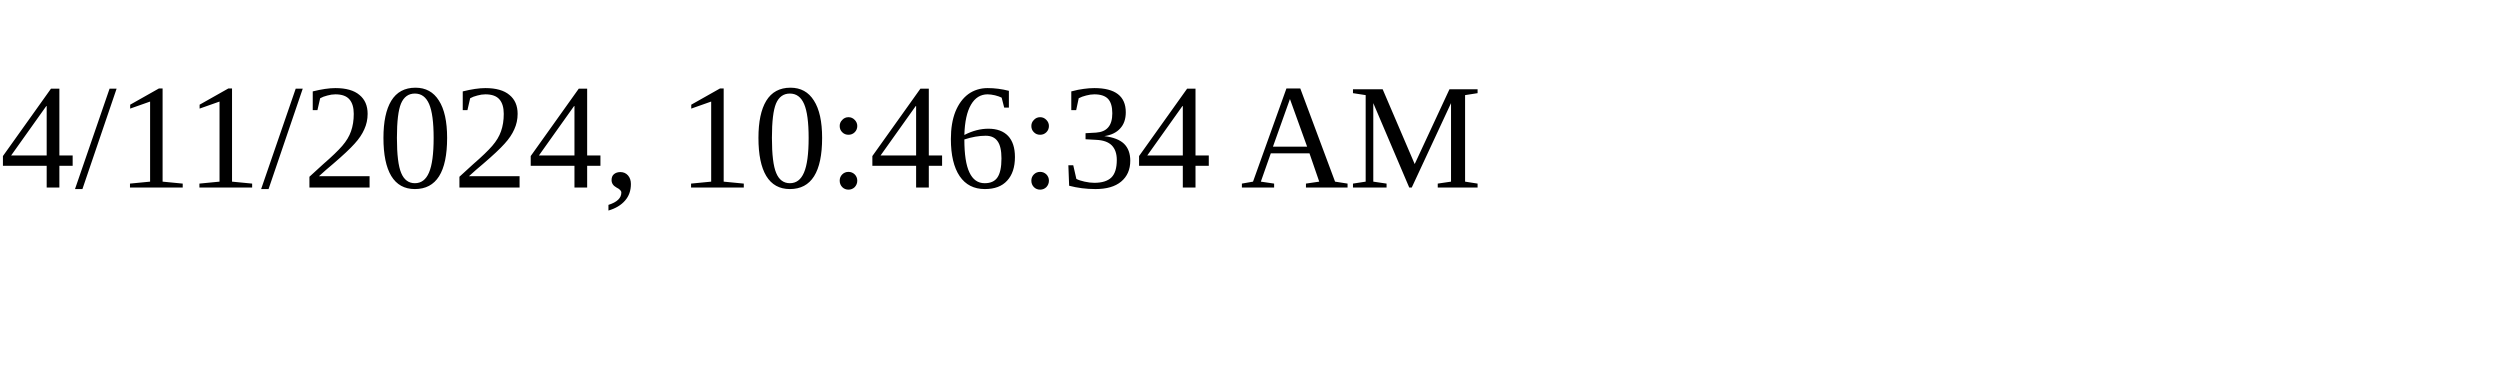
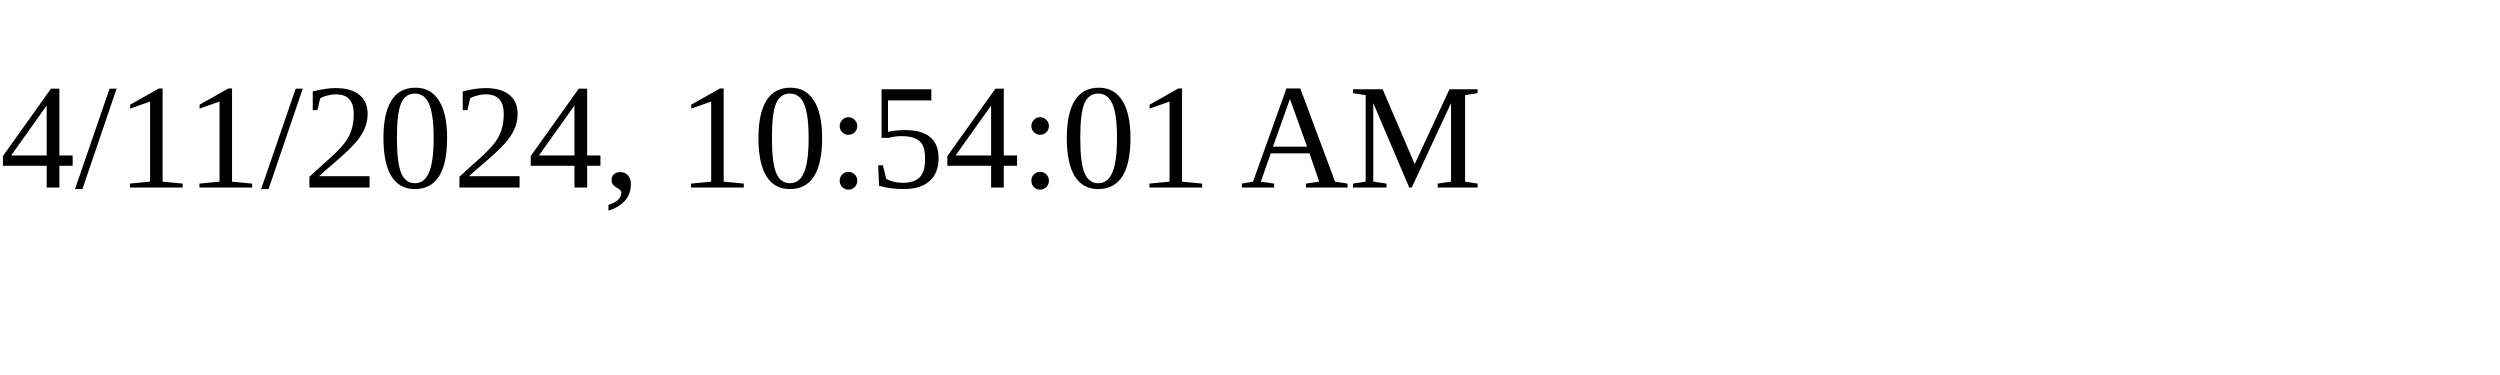
<svg xmlns="http://www.w3.org/2000/svg" height="30" width="200">
-   <text x="0" y="15">4/11/2024, 10:46:34 AM</text>
+   <text x="0" y="15">4/11/2024, 10:54:01 AM</text>
</svg>
